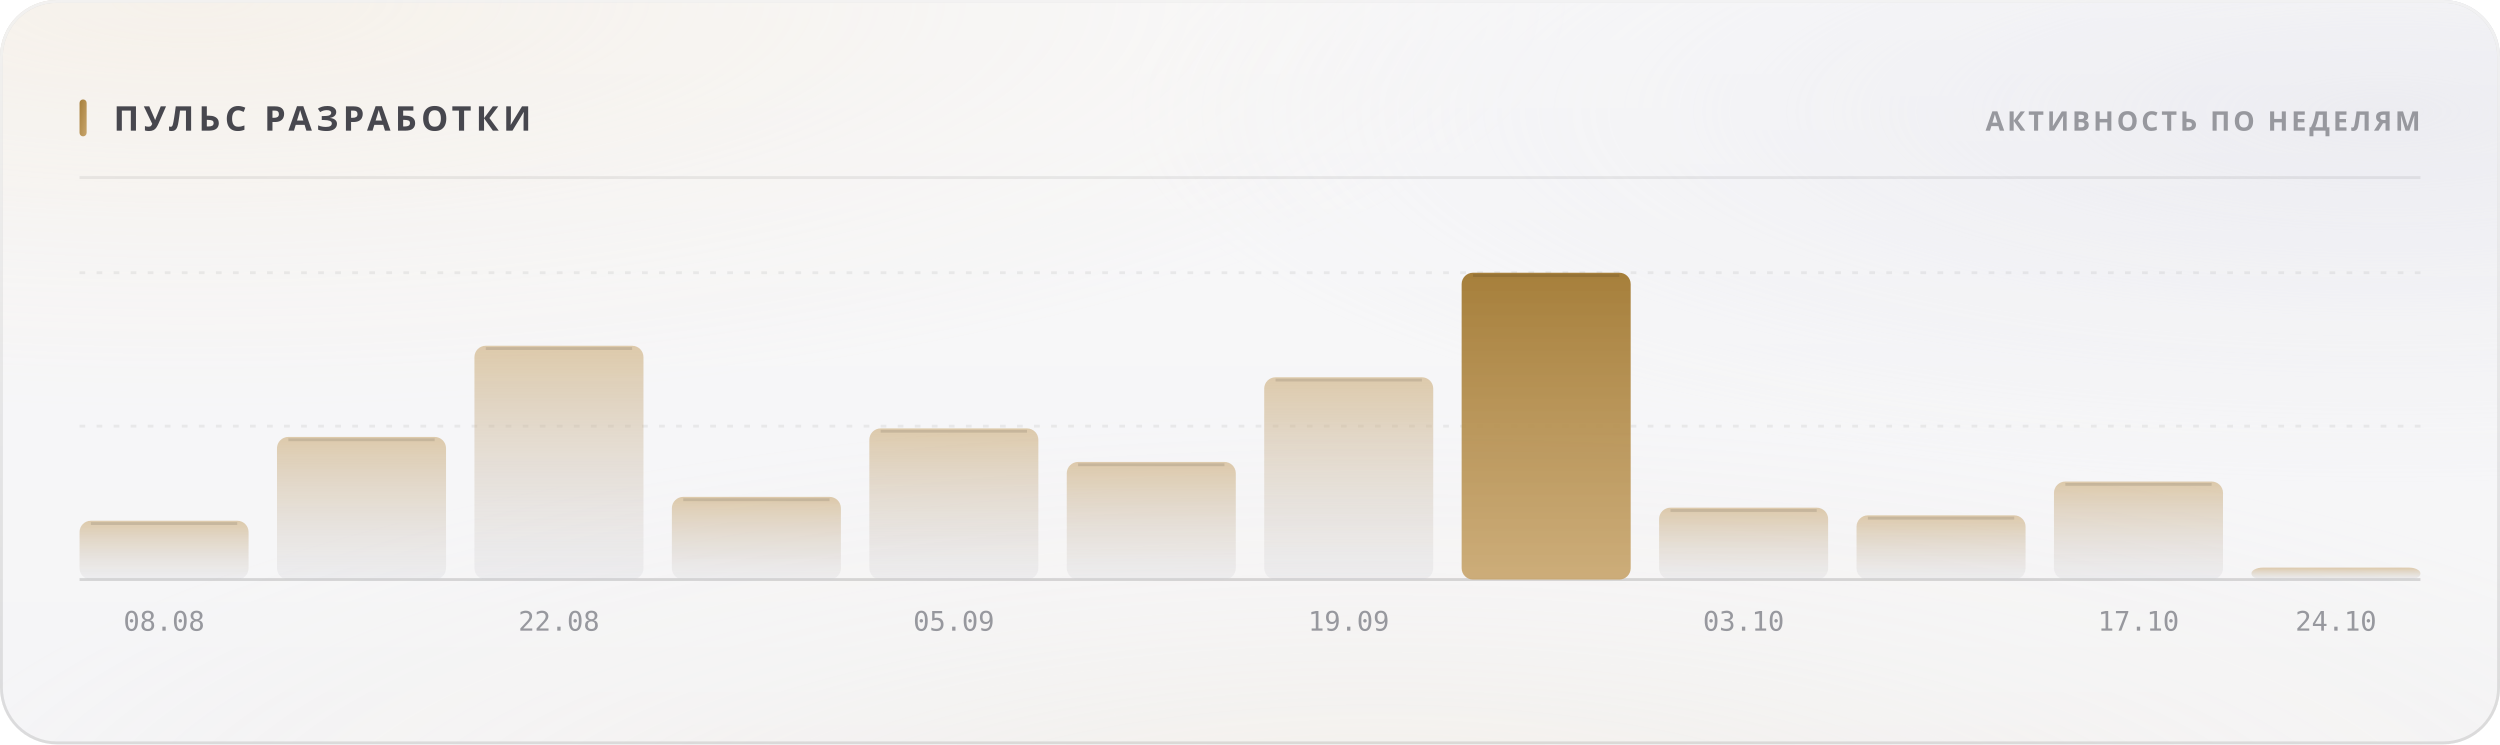
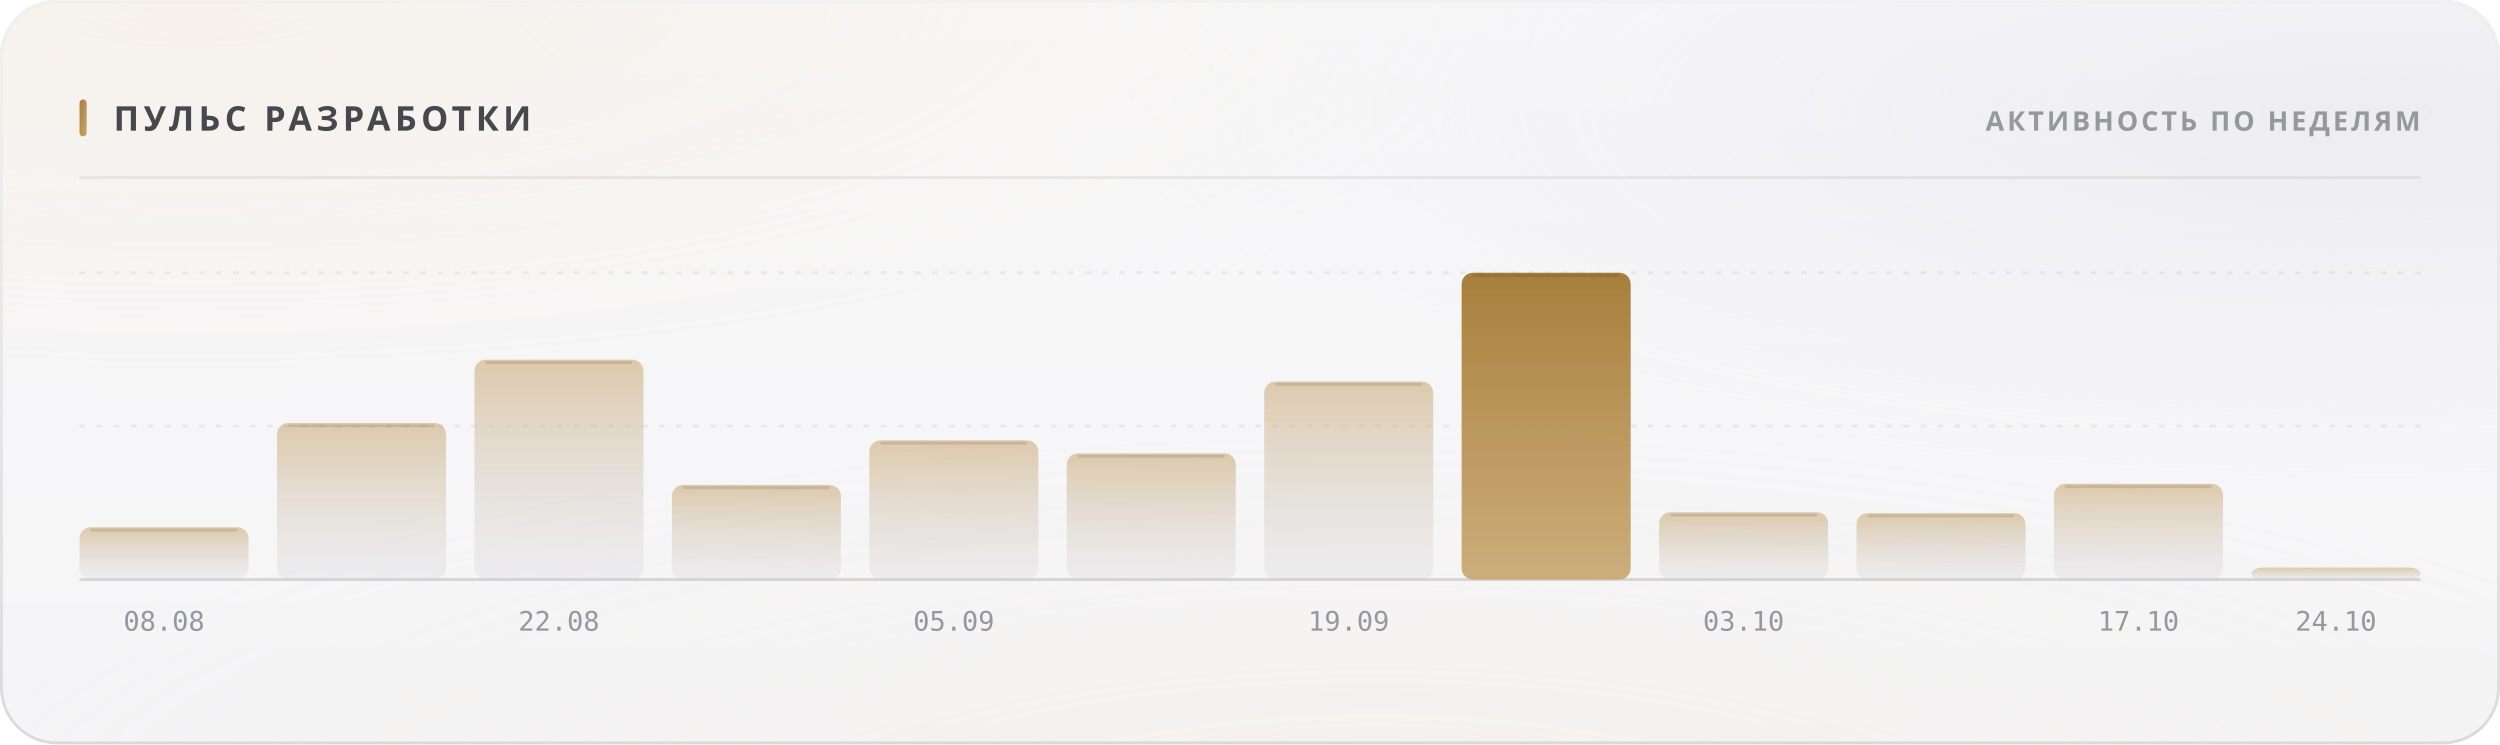
<svg xmlns="http://www.w3.org/2000/svg" width="880" height="262" viewBox="0 0 880 262" role="img">
  <style>
  text { font-family: -apple-system, BlinkMacSystemFont, 'Segoe UI', 'Noto Sans', Helvetica, Arial, sans-serif; }
  .mono { font-family: ui-monospace, 'SF Mono', 'Cascadia Mono', 'DejaVu Sans Mono', Menlo, Consolas, monospace; font-variant-numeric: tabular-nums; }
  .caps { letter-spacing: .1em; text-transform: uppercase; }

  @keyframes sheen  { from { transform: translateX(-120%); } to { transform: translateX(260%); } }
  @keyframes rise   { from { opacity: 0; transform: translateY(6px); } to { opacity: 1; transform: none; } }
  @keyframes slide  { from { opacity: 0; transform: translateX(-8px); } to { opacity: 1; transform: none; } }
  @keyframes grow   { from { transform: scaleY(0); } to { transform: scaleY(1); } }
  @keyframes widen  { from { transform: scaleX(0); } to { transform: scaleX(1); } }
  @keyframes draw   { from { stroke-dashoffset: 200; } to { stroke-dashoffset: 0; } }

  .sheen { animation: sheen 5.5s cubic-bezier(.45,0,.2,1) infinite; }
  .rise  { animation: rise .5s cubic-bezier(.16,1,.3,1) both; }
  .slide { animation: slide .42s cubic-bezier(.16,1,.3,1) both; }
  .bar   { transform-box: fill-box; transform-origin: 50% 100%;
           animation: grow .62s cubic-bezier(.16,1,.3,1) both; }
  .fill  { transform-box: fill-box; transform-origin: 0% 50%;
           animation: widen .8s cubic-bezier(.16,1,.3,1) both; }
  /* The hidden start state lives in the keyframes, never in the static rule.
     A renderer that ignores CSS animations then falls back to the FINISHED
     state — a drawn line, visible text — instead of an empty panel. */
  .spark { stroke-dasharray: 200;
           animation: draw 1.1s cubic-bezier(.16,1,.3,1) both; }

  @media (prefers-reduced-motion: reduce) {
    .sheen { animation: none; opacity: 0; }
    .rise, .slide, .bar, .fill, .spark { animation: none; opacity: 1; transform: none;
                                         stroke-dashoffset: 0; }
  }</style>
  <defs>
    <filter id="grain5" x="0" y="0" width="100%" height="100%">
      <feTurbulence type="fractalNoise" baseFrequency="0.85" numOctaves="3" stitchTiles="stitch" />
      <feColorMatrix type="saturate" values="0" />
    </filter>
    <linearGradient id="accent1" x1="0" y1="0" x2="1" y2="1">
      <stop offset="0%" stop-color="#a67f3b" />
      <stop offset="100%" stop-color="#c8a56c" />
    </linearGradient>
    <radialGradient id="aurora6" cx="0.08" cy="0" r="0.55">
      <stop offset="0%" stop-color="#e7c99a" stop-opacity="0.28" />
      <stop offset="55%" stop-color="#e7c99a" stop-opacity="0.098" />
      <stop offset="100%" stop-color="#e7c99a" stop-opacity="0" />
    </radialGradient>
    <radialGradient id="aurora7" cx="0.95" cy="0.15" r="0.5">
      <stop offset="0%" stop-color="#ccccdb" stop-opacity="0.45" />
      <stop offset="55%" stop-color="#ccccdb" stop-opacity="0.158" />
      <stop offset="100%" stop-color="#ccccdb" stop-opacity="0" />
    </radialGradient>
    <radialGradient id="aurora8" cx="0.55" cy="1.15" r="0.6">
      <stop offset="0%" stop-color="#ead4b3" stop-opacity="0.2" />
      <stop offset="55%" stop-color="#ead4b3" stop-opacity="0.07" />
      <stop offset="100%" stop-color="#ead4b3" stop-opacity="0" />
    </radialGradient>
    <linearGradient id="glass2" x1="0" y1="0" x2="0" y2="1">
      <stop offset="0%" stop-color="#ffffff" stop-opacity="0.42" />
      <stop offset="100%" stop-color="#ffffff" stop-opacity="0.16" />
    </linearGradient>
    <linearGradient id="rim3" x1="0" y1="0" x2="0" y2="1">
      <stop offset="0%" stop-color="#ffffff" stop-opacity="0.7" />
      <stop offset="100%" stop-color="#ffffff" stop-opacity="0.15" />
    </linearGradient>
    <linearGradient id="spec4" x1="0" y1="0" x2="1" y2="0">
      <stop offset="0%" stop-color="#ffffff" stop-opacity="0" />
      <stop offset="35%" stop-color="#ffffff" stop-opacity="0.72" />
      <stop offset="70%" stop-color="#ffffff" stop-opacity="0.252" />
      <stop offset="100%" stop-color="#ffffff" stop-opacity="0" />
    </linearGradient>
    <linearGradient id="barfill9" x1="0" y1="0" x2="0" y2="1">
      <stop offset="0%" stop-color="#c8a56c" stop-opacity="0.55" />
      <stop offset="100%" stop-color="#cdcdd4" stop-opacity="0.22" />
    </linearGradient>
    <linearGradient id="barfill10" x1="0" y1="0" x2="0" y2="1">
      <stop offset="0%" stop-color="#c8a56c" stop-opacity="0.55" />
      <stop offset="100%" stop-color="#cdcdd4" stop-opacity="0.22" />
    </linearGradient>
    <linearGradient id="barfill11" x1="0" y1="0" x2="0" y2="1">
      <stop offset="0%" stop-color="#c8a56c" stop-opacity="0.55" />
      <stop offset="100%" stop-color="#cdcdd4" stop-opacity="0.22" />
    </linearGradient>
    <linearGradient id="barfill12" x1="0" y1="0" x2="0" y2="1">
      <stop offset="0%" stop-color="#c8a56c" stop-opacity="0.55" />
      <stop offset="100%" stop-color="#cdcdd4" stop-opacity="0.22" />
    </linearGradient>
    <linearGradient id="barfill13" x1="0" y1="0" x2="0" y2="1">
      <stop offset="0%" stop-color="#c8a56c" stop-opacity="0.55" />
      <stop offset="100%" stop-color="#cdcdd4" stop-opacity="0.22" />
    </linearGradient>
    <linearGradient id="barfill14" x1="0" y1="0" x2="0" y2="1">
      <stop offset="0%" stop-color="#c8a56c" stop-opacity="0.55" />
      <stop offset="100%" stop-color="#cdcdd4" stop-opacity="0.22" />
    </linearGradient>
    <linearGradient id="barfill15" x1="0" y1="0" x2="0" y2="1">
      <stop offset="0%" stop-color="#c8a56c" stop-opacity="0.55" />
      <stop offset="100%" stop-color="#cdcdd4" stop-opacity="0.22" />
    </linearGradient>
    <linearGradient id="barfill16" x1="0" y1="0" x2="0" y2="1">
      <stop offset="0%" stop-color="#a67f3b" stop-opacity="1" />
      <stop offset="100%" stop-color="#c8a56c" stop-opacity="0.9" />
    </linearGradient>
    <linearGradient id="barfill17" x1="0" y1="0" x2="0" y2="1">
      <stop offset="0%" stop-color="#c8a56c" stop-opacity="0.55" />
      <stop offset="100%" stop-color="#cdcdd4" stop-opacity="0.22" />
    </linearGradient>
    <linearGradient id="barfill18" x1="0" y1="0" x2="0" y2="1">
      <stop offset="0%" stop-color="#c8a56c" stop-opacity="0.55" />
      <stop offset="100%" stop-color="#cdcdd4" stop-opacity="0.22" />
    </linearGradient>
    <linearGradient id="barfill19" x1="0" y1="0" x2="0" y2="1">
      <stop offset="0%" stop-color="#c8a56c" stop-opacity="0.55" />
      <stop offset="100%" stop-color="#cdcdd4" stop-opacity="0.22" />
    </linearGradient>
    <linearGradient id="barfill20" x1="0" y1="0" x2="0" y2="1">
      <stop offset="0%" stop-color="#c8a56c" stop-opacity="0.55" />
      <stop offset="100%" stop-color="#cdcdd4" stop-opacity="0.22" />
    </linearGradient>
  </defs>
  <rect width="880" height="262" rx="20" fill="#f3f3f5" />
  <rect width="880" height="262" rx="20" fill="url(#aurora6)" />
  <rect width="880" height="262" rx="20" fill="url(#aurora7)" />
  <rect width="880" height="262" rx="20" fill="url(#aurora8)" />
  <rect width="880" height="262" rx="20" fill="url(#glass2)" />
  <rect width="880" height="262" rx="20" filter="url(#grain5)" opacity="0.06" style="mix-blend-mode:overlay" />
  <rect x=".5" y=".5" width="879" height="261" rx="19.5" fill="none" stroke="rgba(10,10,12,0.14)" />
  <rect x=".5" y=".5" width="879" height="261" rx="19.5" fill="none" stroke="url(#rim3)" />
  <path d="M20 1 H860" stroke="url(#spec4)" stroke-width="1.2" fill="none" />
  <rect x="28" y="35" width="2.5" height="13" rx="1.25" fill="url(#accent1)" />
  <text x="40" y="46" font-size="12" font-weight="700" fill="#47474e" letter-spacing="0.13em">ПУЛЬС РАЗРАБОТКИ</text>
  <text x="852" y="46" font-size="9.5" font-weight="600" fill="#97989e" text-anchor="end" letter-spacing="0.11em">АКТИВНОСТЬ ПО НЕДЕЛЯМ</text>
  <path d="M28 62.5 H852" stroke="rgba(10,10,12,0.07)" stroke-width="1" />
  <path d="M28 150.0 H852" stroke="rgba(10,10,12,0.06)" stroke-width="1" stroke-dasharray="2 4" />
  <path d="M28 96.0 H852" stroke="rgba(10,10,12,0.06)" stroke-width="1" stroke-dasharray="2 4" />
  <path d="M28 204 H852" stroke="rgba(10,10,12,0.14)" stroke-width="1" />
-   <rect class="bar" x="28.0" y="183.3" width="59.5" height="20.7" rx="4" fill="url(#barfill9)" opacity="1" style="animation-delay:0s" />
-   <path d="M32.0 184.3 H83.5" stroke="rgba(10,10,12,0.11)" stroke-width="1" />
+   <rect class="bar" x="28.0" y="185.6" width="59.5" height="18.4" rx="4" fill="url(#barfill9)" opacity="1" style="animation-delay:0s" />
+   <path d="M32.0 186.6 H83.5" stroke="rgba(10,10,12,0.11)" stroke-width="1" />
  <text x="57.75" y="222" font-size="9.5" font-weight="400" fill="#97989e" text-anchor="middle" class="mono">08.08</text>
-   <rect class="bar" x="97.5" y="153.8" width="59.5" height="50.2" rx="4" fill="url(#barfill10)" opacity="1" style="animation-delay:0.038s" />
-   <path d="M101.5 154.8 H153.0" stroke="rgba(10,10,12,0.11)" stroke-width="1" />
-   <rect class="bar" x="167.0" y="121.7" width="59.5" height="82.3" rx="4" fill="url(#barfill11)" opacity="1" style="animation-delay:0.076s" />
-   <path d="M171.0 122.7 H222.5" stroke="rgba(10,10,12,0.11)" stroke-width="1" />
+   <rect class="bar" x="97.5" y="148.9" width="59.5" height="55.1" rx="4" fill="url(#barfill10)" opacity="1" style="animation-delay:0.038s" />
+   <path d="M101.5 149.9 H153.0" stroke="rgba(10,10,12,0.11)" stroke-width="1" />
+   <rect class="bar" x="167.0" y="126.6" width="59.5" height="77.4" rx="4" fill="url(#barfill11)" opacity="1" style="animation-delay:0.076s" />
+   <path d="M171.0 127.6 H222.5" stroke="rgba(10,10,12,0.11)" stroke-width="1" />
  <text x="196.75" y="222" font-size="9.5" font-weight="400" fill="#97989e" text-anchor="middle" class="mono">22.08</text>
-   <rect class="bar" x="236.5" y="174.9" width="59.5" height="29.1" rx="4" fill="url(#barfill12)" opacity="1" style="animation-delay:0.114s" />
-   <path d="M240.5 175.9 H292.0" stroke="rgba(10,10,12,0.11)" stroke-width="1" />
-   <rect class="bar" x="306.0" y="150.8" width="59.5" height="53.2" rx="4" fill="url(#barfill13)" opacity="1" style="animation-delay:0.152s" />
-   <path d="M310.0 151.8 H361.5" stroke="rgba(10,10,12,0.11)" stroke-width="1" />
+   <rect class="bar" x="236.5" y="170.7" width="59.5" height="33.3" rx="4" fill="url(#barfill12)" opacity="1" style="animation-delay:0.114s" />
+   <path d="M240.5 171.7 H292.0" stroke="rgba(10,10,12,0.11)" stroke-width="1" />
+   <rect class="bar" x="306.0" y="155.0" width="59.5" height="49.0" rx="4" fill="url(#barfill13)" opacity="1" style="animation-delay:0.152s" />
+   <path d="M310.0 156.0 H361.5" stroke="rgba(10,10,12,0.11)" stroke-width="1" />
  <text x="335.75" y="222" font-size="9.5" font-weight="400" fill="#97989e" text-anchor="middle" class="mono">05.09</text>
-   <rect class="bar" x="375.5" y="162.6" width="59.5" height="41.4" rx="4" fill="url(#barfill14)" opacity="1" style="animation-delay:0.19s" />
-   <path d="M379.5 163.6 H431.0" stroke="rgba(10,10,12,0.11)" stroke-width="1" />
-   <rect class="bar" x="445.0" y="132.8" width="59.5" height="71.2" rx="4" fill="url(#barfill15)" opacity="1" style="animation-delay:0.228s" />
-   <path d="M449.0 133.8 H500.5" stroke="rgba(10,10,12,0.11)" stroke-width="1" />
+   <rect class="bar" x="375.5" y="159.6" width="59.5" height="44.4" rx="4" fill="url(#barfill14)" opacity="1" style="animation-delay:0.19s" />
+   <path d="M379.5 160.6 H431.0" stroke="rgba(10,10,12,0.11)" stroke-width="1" />
+   <rect class="bar" x="445.0" y="134.3" width="59.5" height="69.7" rx="4" fill="url(#barfill15)" opacity="1" style="animation-delay:0.228s" />
+   <path d="M449.0 135.3 H500.5" stroke="rgba(10,10,12,0.11)" stroke-width="1" />
  <text x="474.75" y="222" font-size="9.5" font-weight="400" fill="#97989e" text-anchor="middle" class="mono">19.09</text>
  <rect class="bar" x="514.5" y="96.0" width="59.5" height="108.0" rx="4" fill="url(#barfill16)" opacity="1" style="animation-delay:0.266s" />
  <path d="M518.5 97.0 H570.0" stroke="rgba(10,10,12,0.11)" stroke-width="1" />
-   <rect class="bar" x="584.0" y="178.7" width="59.5" height="25.3" rx="4" fill="url(#barfill17)" opacity="1" style="animation-delay:0.304s" />
-   <path d="M588.0 179.7 H639.5" stroke="rgba(10,10,12,0.11)" stroke-width="1" />
+   <rect class="bar" x="584.0" y="180.3" width="59.5" height="23.7" rx="4" fill="url(#barfill17)" opacity="1" style="animation-delay:0.304s" />
+   <path d="M588.0 181.3 H639.5" stroke="rgba(10,10,12,0.11)" stroke-width="1" />
  <text x="613.75" y="222" font-size="9.5" font-weight="400" fill="#97989e" text-anchor="middle" class="mono">03.10</text>
-   <rect class="bar" x="653.5" y="181.4" width="59.5" height="22.6" rx="4" fill="url(#barfill18)" opacity="1" style="animation-delay:0.342s" />
-   <path d="M657.5 182.4 H709.0" stroke="rgba(10,10,12,0.11)" stroke-width="1" />
-   <rect class="bar" x="723.0" y="169.5" width="59.5" height="34.5" rx="4" fill="url(#barfill19)" opacity="1" style="animation-delay:0.38s" />
-   <path d="M727.0 170.5 H778.5" stroke="rgba(10,10,12,0.11)" stroke-width="1" />
+   <rect class="bar" x="653.5" y="180.6" width="59.5" height="23.4" rx="4" fill="url(#barfill18)" opacity="1" style="animation-delay:0.342s" />
+   <path d="M657.5 181.6 H709.0" stroke="rgba(10,10,12,0.11)" stroke-width="1" />
+   <rect class="bar" x="723.0" y="170.3" width="59.5" height="33.7" rx="4" fill="url(#barfill19)" opacity="1" style="animation-delay:0.38s" />
+   <path d="M727.0 171.3 H778.5" stroke="rgba(10,10,12,0.11)" stroke-width="1" />
  <text x="752.75" y="222" font-size="9.5" font-weight="400" fill="#97989e" text-anchor="middle" class="mono">17.10</text>
  <rect class="bar" x="792.5" y="199.8" width="59.5" height="4.2" rx="4" fill="url(#barfill20)" opacity="1" style="animation-delay:0.418s" />
  <text x="822.25" y="222" font-size="9.5" font-weight="400" fill="#97989e" text-anchor="middle" class="mono">24.10</text>
</svg>
